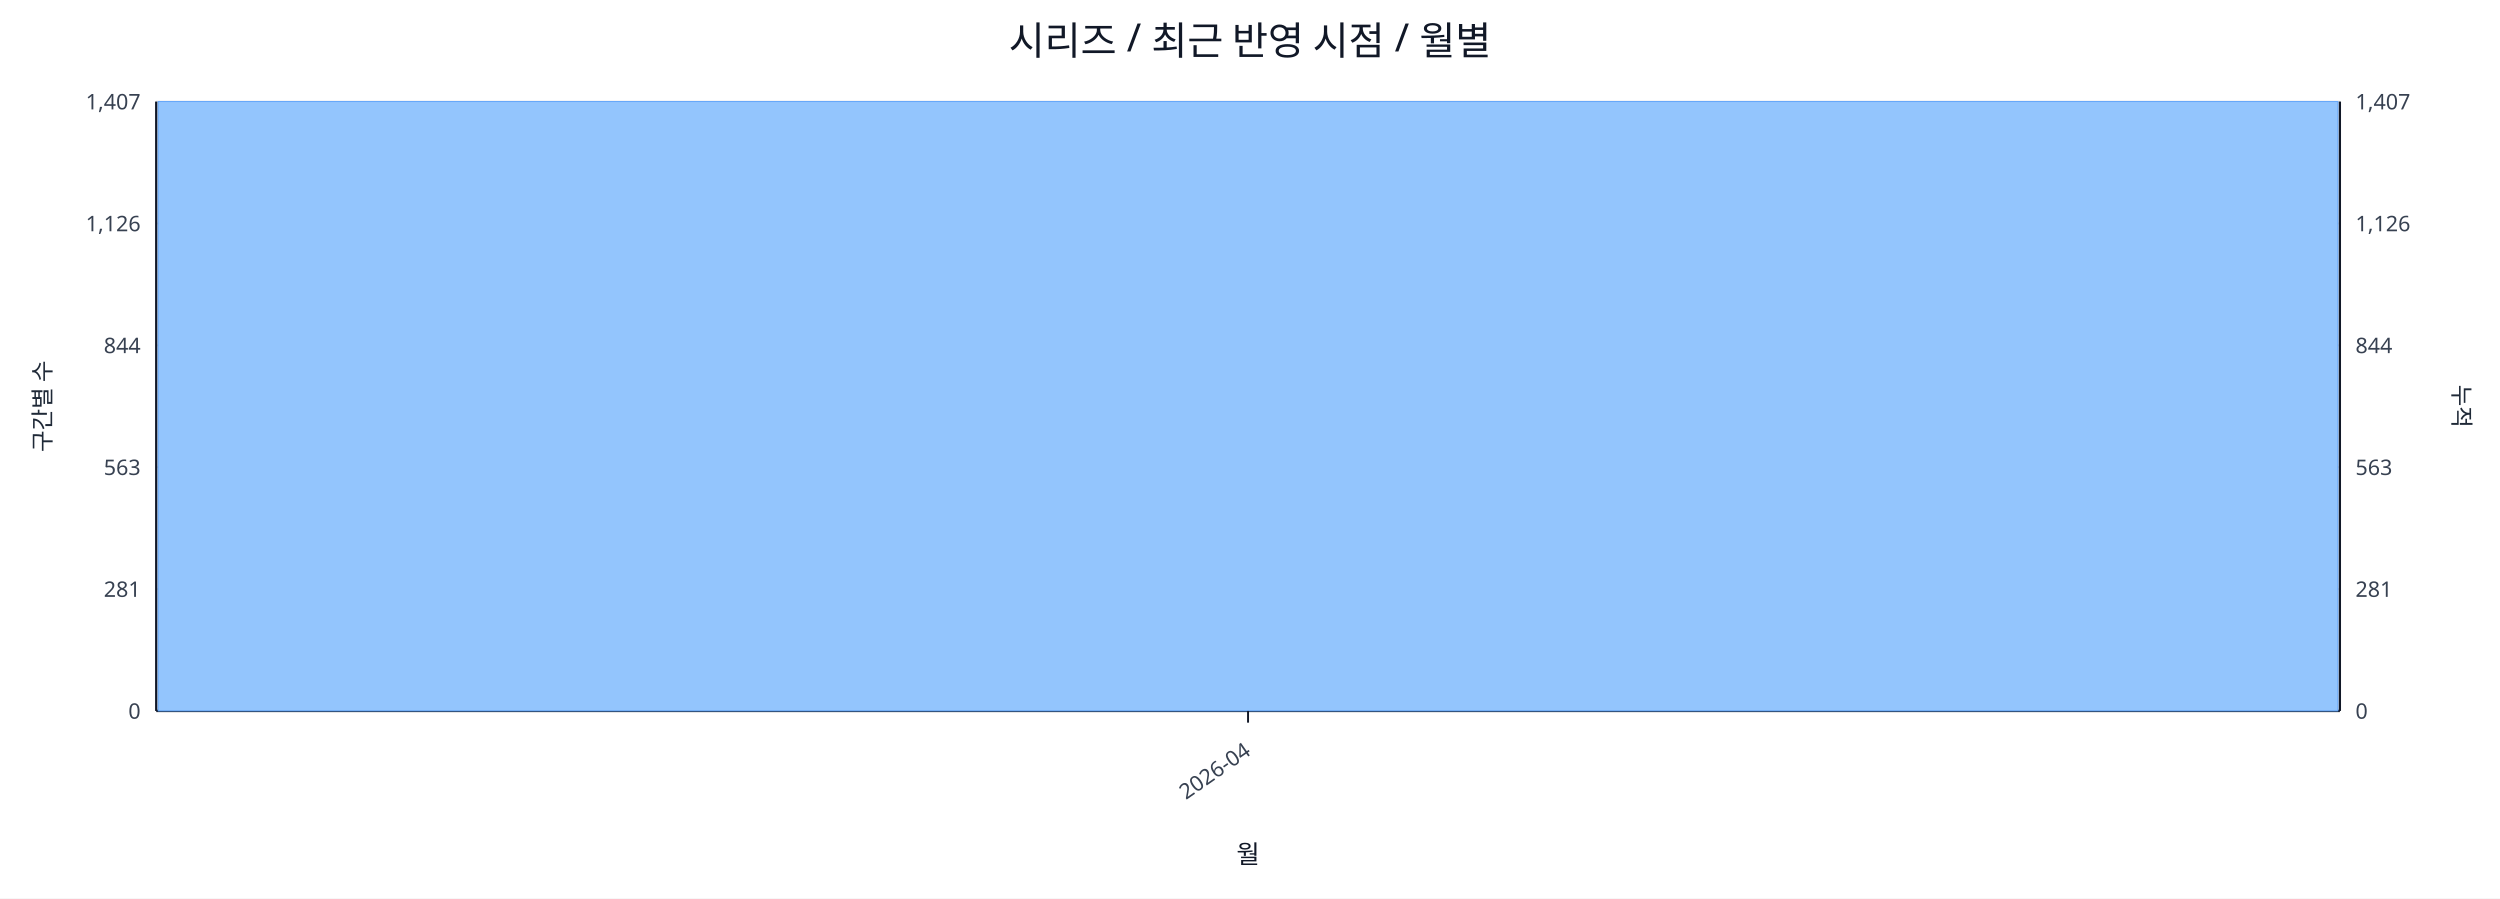
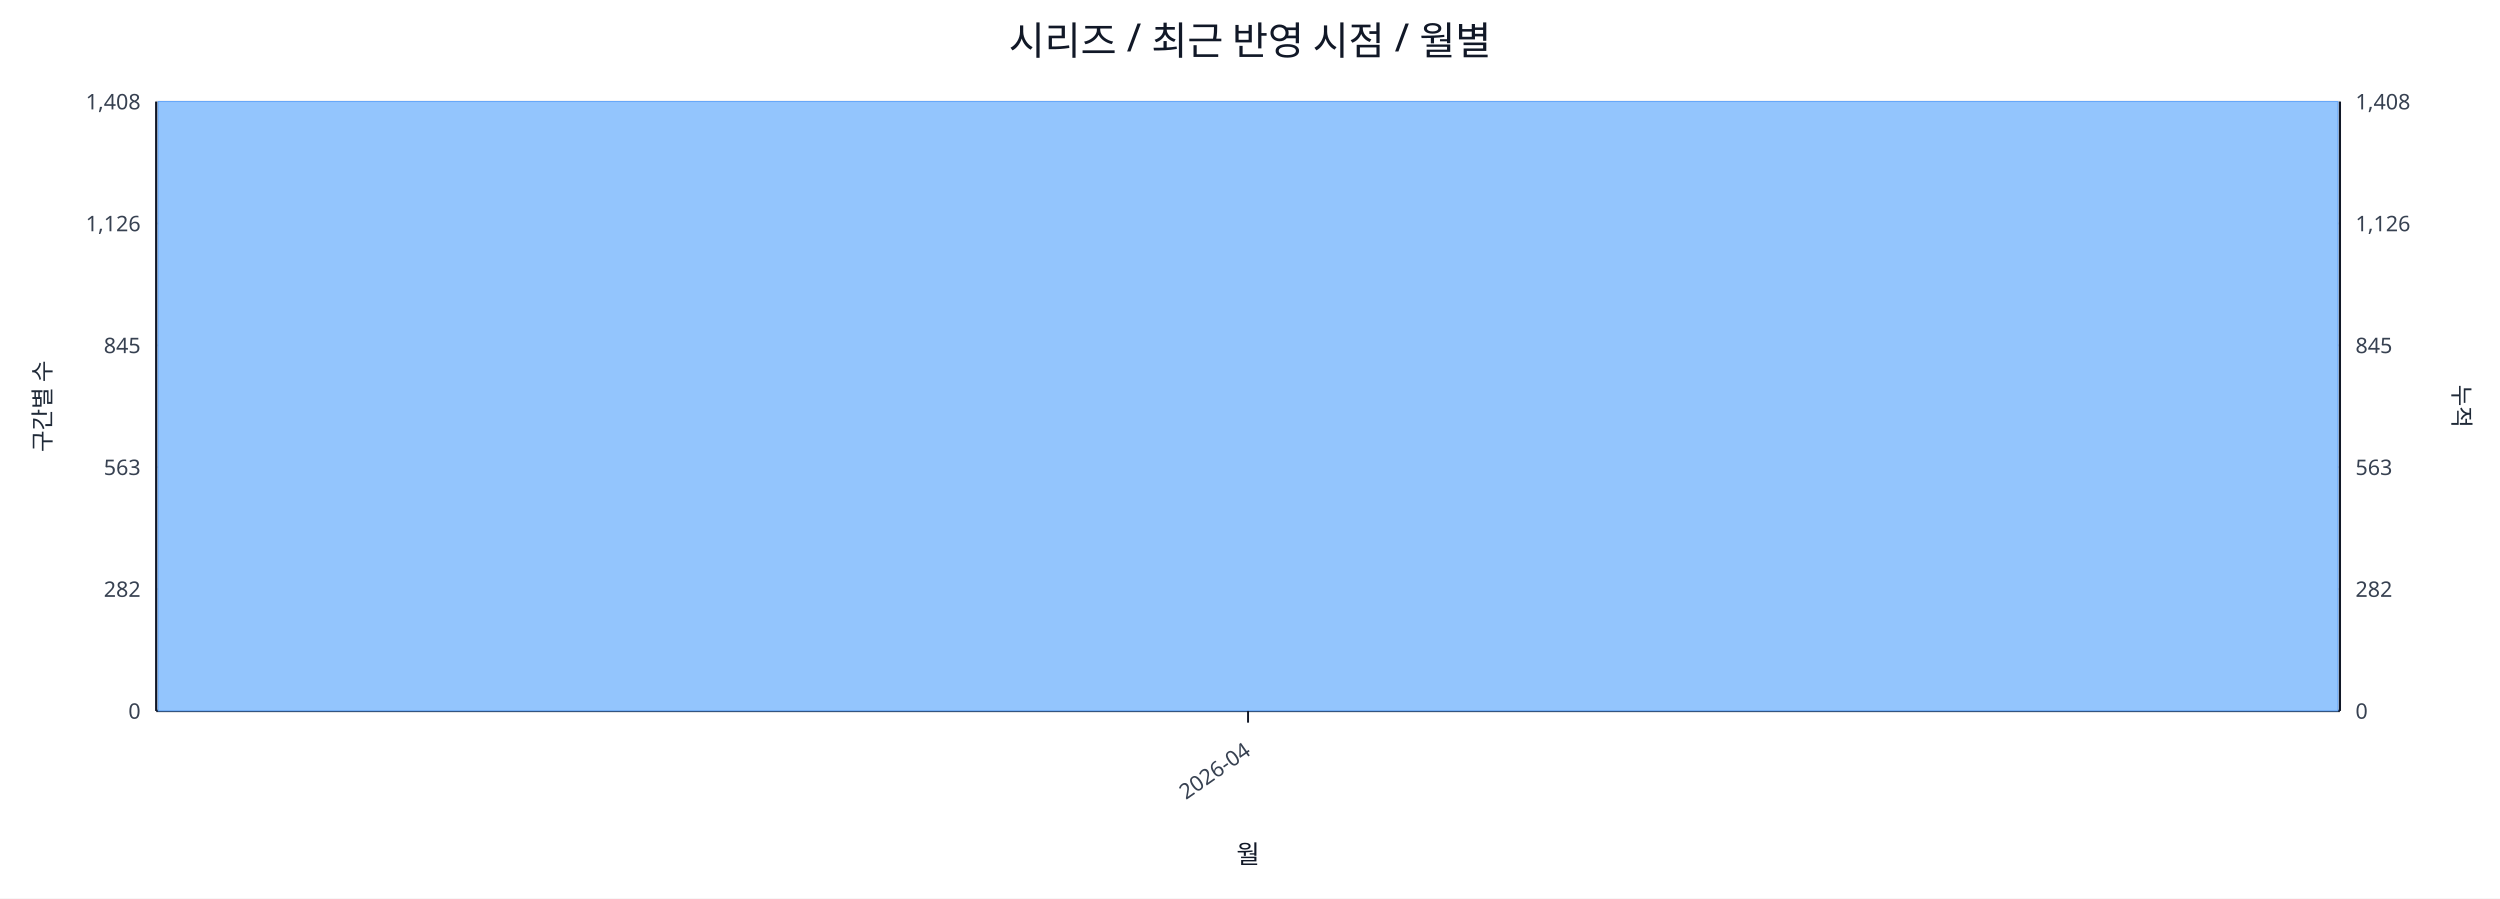
<svg xmlns="http://www.w3.org/2000/svg" width="1280" height="460" viewBox="0 0 1280 460">
  <rect x="0" y="0" width="100%" height="100%" fill="#ffffff" />
  <text x="640.0" y="28" font-size="20" text-anchor="middle" font-family="sans-serif" fill="#111827">시리즈 / 최근 반영 시점 / 월별</text>
  <line x1="80.0" y1="52.0" x2="1198.0" y2="52.0" stroke="#e5e7eb" stroke-width="1" />
-   <text x="72.0" y="56.0" font-size="11" text-anchor="end" font-family="sans-serif" fill="#374151">1,407</text>
-   <text x="1206.0" y="56.0" font-size="11" text-anchor="start" font-family="sans-serif" fill="#374151">1,407</text>
+   <text x="72.0" y="56.0" font-size="11" text-anchor="end" font-family="sans-serif" fill="#374151">1,408</text>
+   <text x="1206.0" y="56.0" font-size="11" text-anchor="start" font-family="sans-serif" fill="#374151">1,408</text>
  <line x1="80.0" y1="114.4" x2="1198.0" y2="114.4" stroke="#e5e7eb" stroke-width="1" />
  <text x="72.0" y="118.4" font-size="11" text-anchor="end" font-family="sans-serif" fill="#374151">1,126</text>
  <text x="1206.0" y="118.4" font-size="11" text-anchor="start" font-family="sans-serif" fill="#374151">1,126</text>
  <line x1="80.0" y1="176.8" x2="1198.0" y2="176.8" stroke="#e5e7eb" stroke-width="1" />
-   <text x="72.0" y="180.8" font-size="11" text-anchor="end" font-family="sans-serif" fill="#374151">844</text>
-   <text x="1206.0" y="180.8" font-size="11" text-anchor="start" font-family="sans-serif" fill="#374151">844</text>
+   <text x="72.0" y="180.8" font-size="11" text-anchor="end" font-family="sans-serif" fill="#374151">845</text>
+   <text x="1206.0" y="180.8" font-size="11" text-anchor="start" font-family="sans-serif" fill="#374151">845</text>
  <line x1="80.0" y1="239.2" x2="1198.0" y2="239.2" stroke="#e5e7eb" stroke-width="1" />
  <text x="72.0" y="243.2" font-size="11" text-anchor="end" font-family="sans-serif" fill="#374151">563</text>
  <text x="1206.0" y="243.2" font-size="11" text-anchor="start" font-family="sans-serif" fill="#374151">563</text>
  <line x1="80.0" y1="301.6" x2="1198.0" y2="301.6" stroke="#e5e7eb" stroke-width="1" />
-   <text x="72.0" y="305.6" font-size="11" text-anchor="end" font-family="sans-serif" fill="#374151">281</text>
-   <text x="1206.0" y="305.6" font-size="11" text-anchor="start" font-family="sans-serif" fill="#374151">281</text>
+   <text x="72.0" y="305.6" font-size="11" text-anchor="end" font-family="sans-serif" fill="#374151">282</text>
+   <text x="1206.0" y="305.6" font-size="11" text-anchor="start" font-family="sans-serif" fill="#374151">282</text>
  <line x1="80.0" y1="364.0" x2="1198.0" y2="364.0" stroke="#e5e7eb" stroke-width="1" />
  <text x="72.0" y="368.0" font-size="11" text-anchor="end" font-family="sans-serif" fill="#374151">0</text>
  <text x="1206.0" y="368.0" font-size="11" text-anchor="start" font-family="sans-serif" fill="#374151">0</text>
  <line x1="80.0" y1="364.0" x2="1198.0" y2="364.0" stroke="#111827" stroke-width="1.2" />
  <line x1="80.0" y1="52.0" x2="80.0" y2="364.0" stroke="#111827" stroke-width="1.2" />
  <line x1="1198.0" y1="52.0" x2="1198.0" y2="364.0" stroke="#111827" stroke-width="1.2" />
  <rect x="81.0" y="52.0" width="1116.0" height="312.0" fill="#93c5fd" stroke="#60a5fa" stroke-width="0.5" />
  <polyline fill="none" stroke="#ef4444" stroke-width="2" points="639.0,52.0" />
  <line x1="639.0" y1="364.0" x2="639.0" y2="370.0" stroke="#111827" stroke-width="1" />
  <text x="641.0" y="386.0" font-size="11" text-anchor="end" transform="rotate(-35 641.0 386.0)" font-family="sans-serif" fill="#374151">2026-04</text>
  <text x="26" y="208.0" font-size="12" transform="rotate(-90 26 208.0)" text-anchor="middle" font-family="sans-serif" fill="#1f2937">구간별 수</text>
  <text x="1256.0" y="208.0" font-size="12" transform="rotate(90 1256.0 208.0)" text-anchor="middle" font-family="sans-serif" fill="#1f2937">누적</text>
  <text x="639.0" y="442.0" font-size="13" text-anchor="middle" font-family="sans-serif" fill="#111827">월</text>
</svg>
